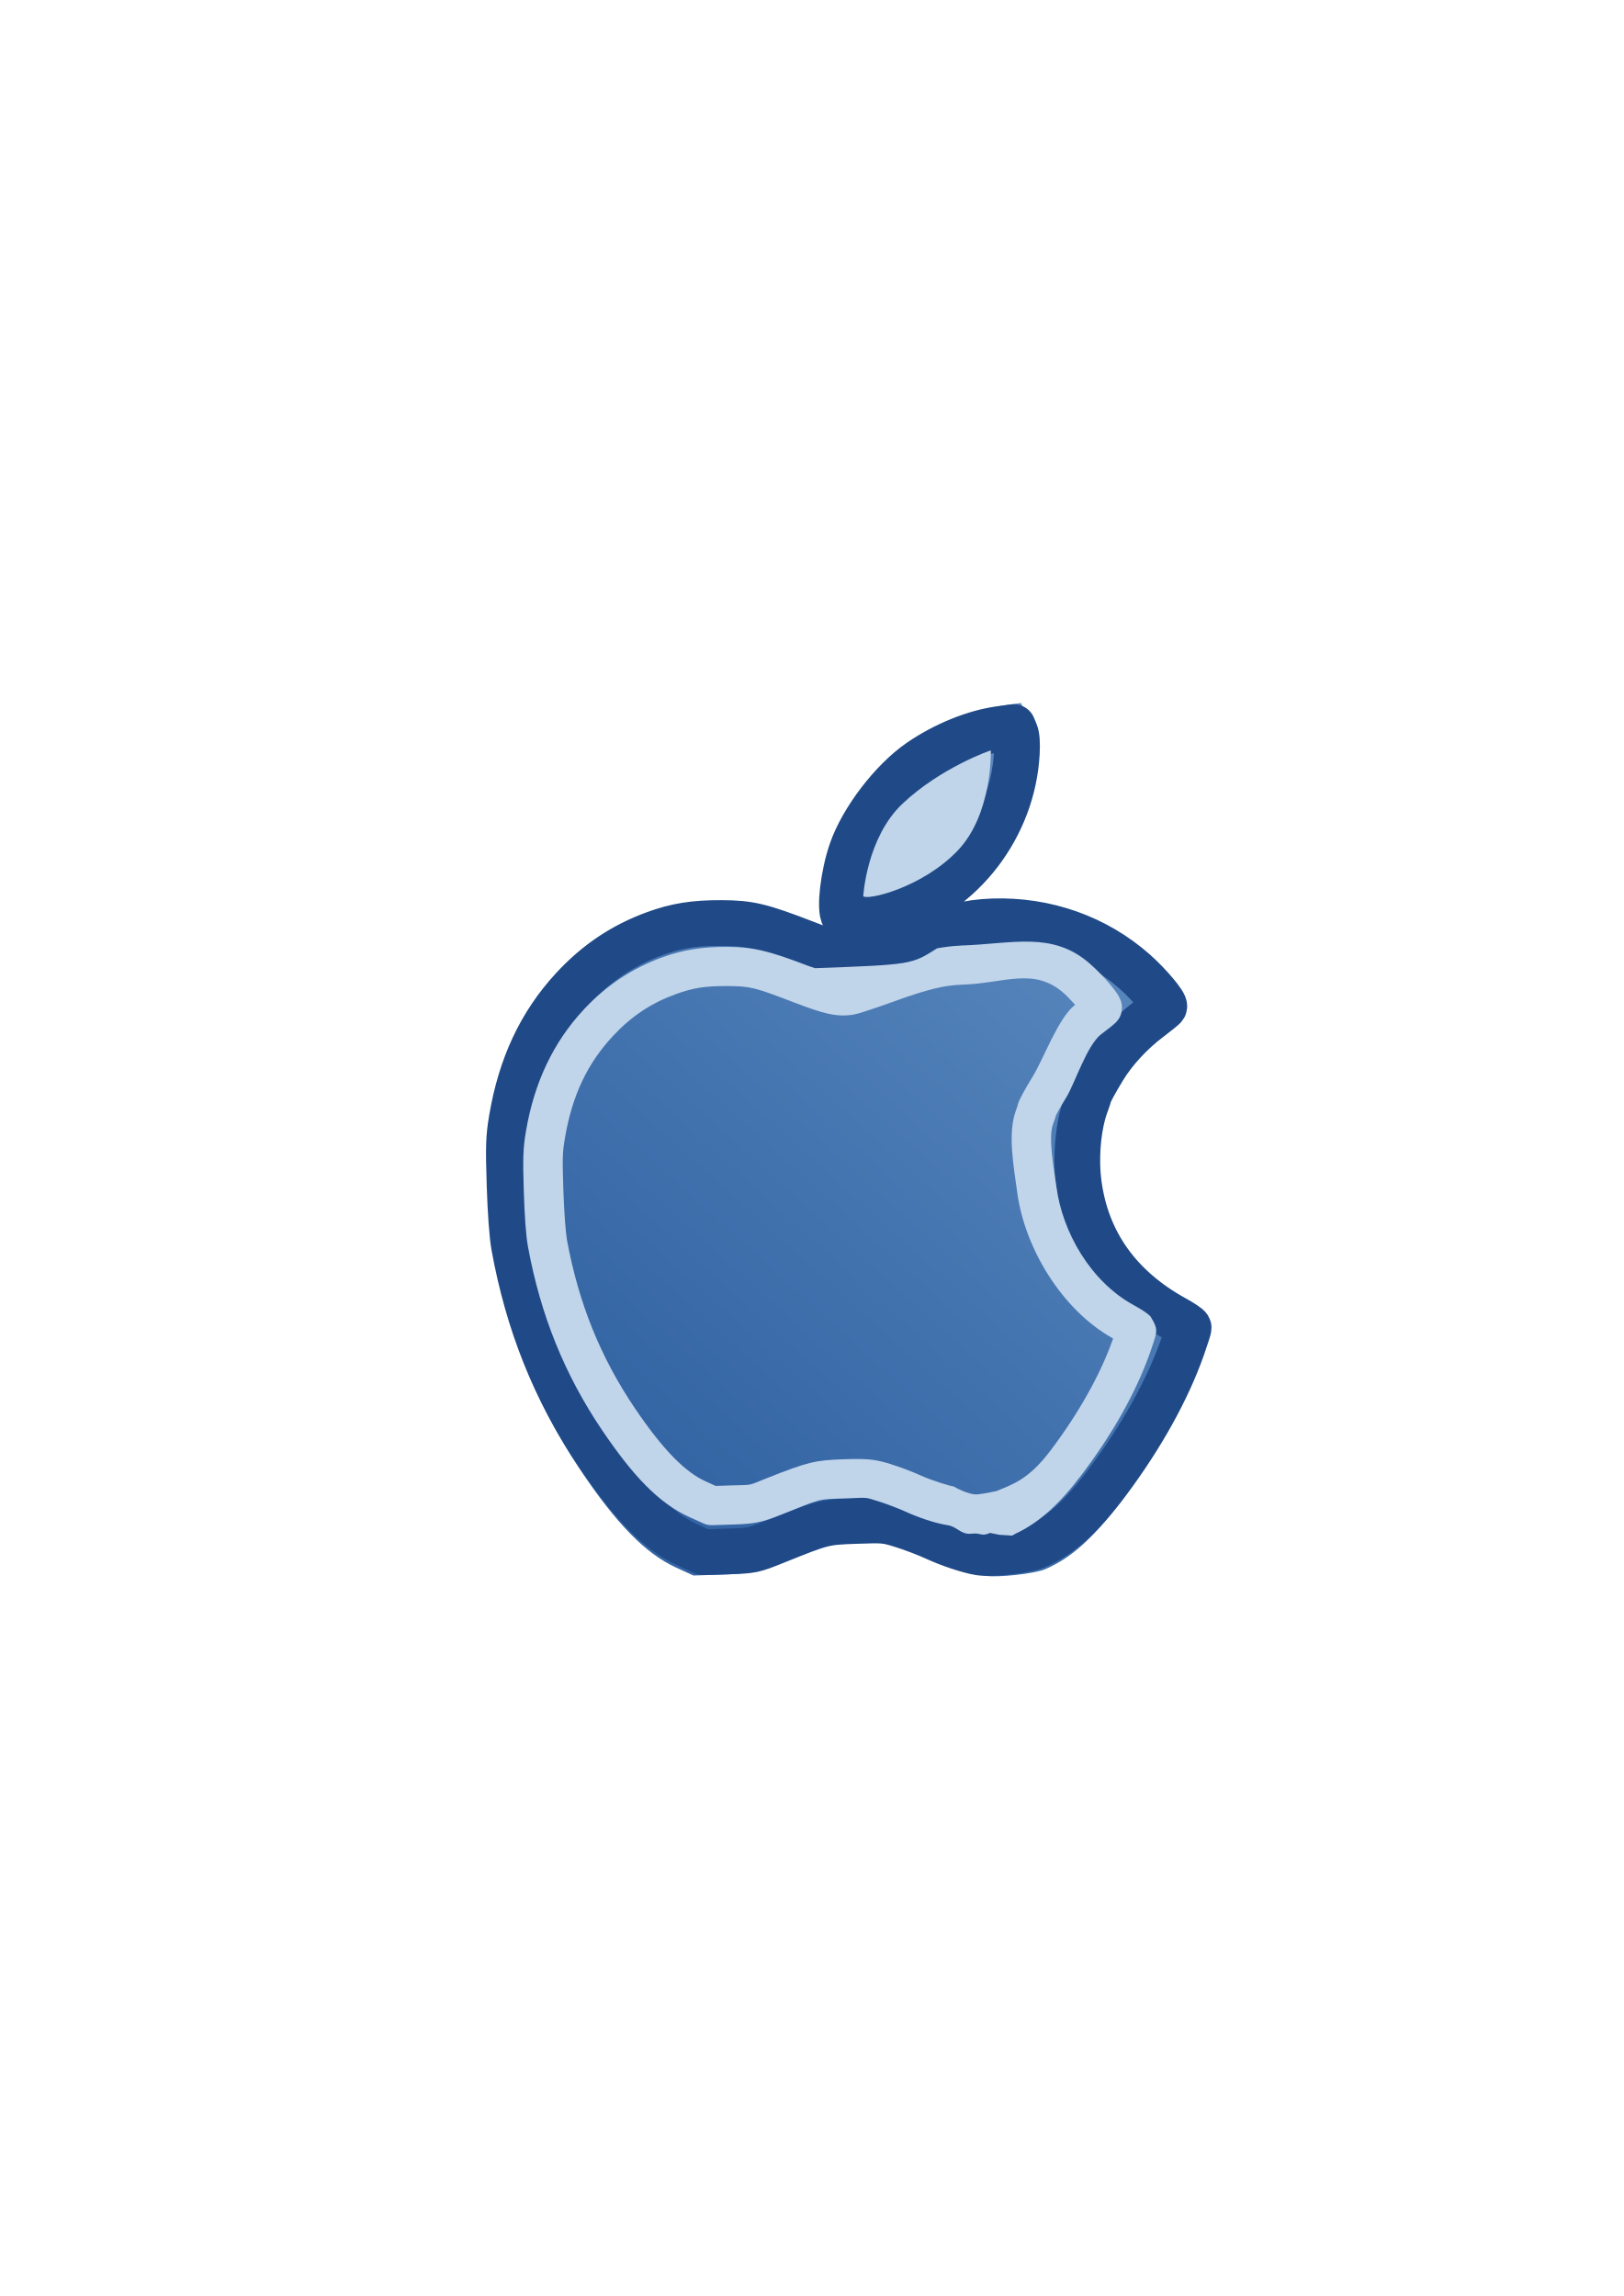
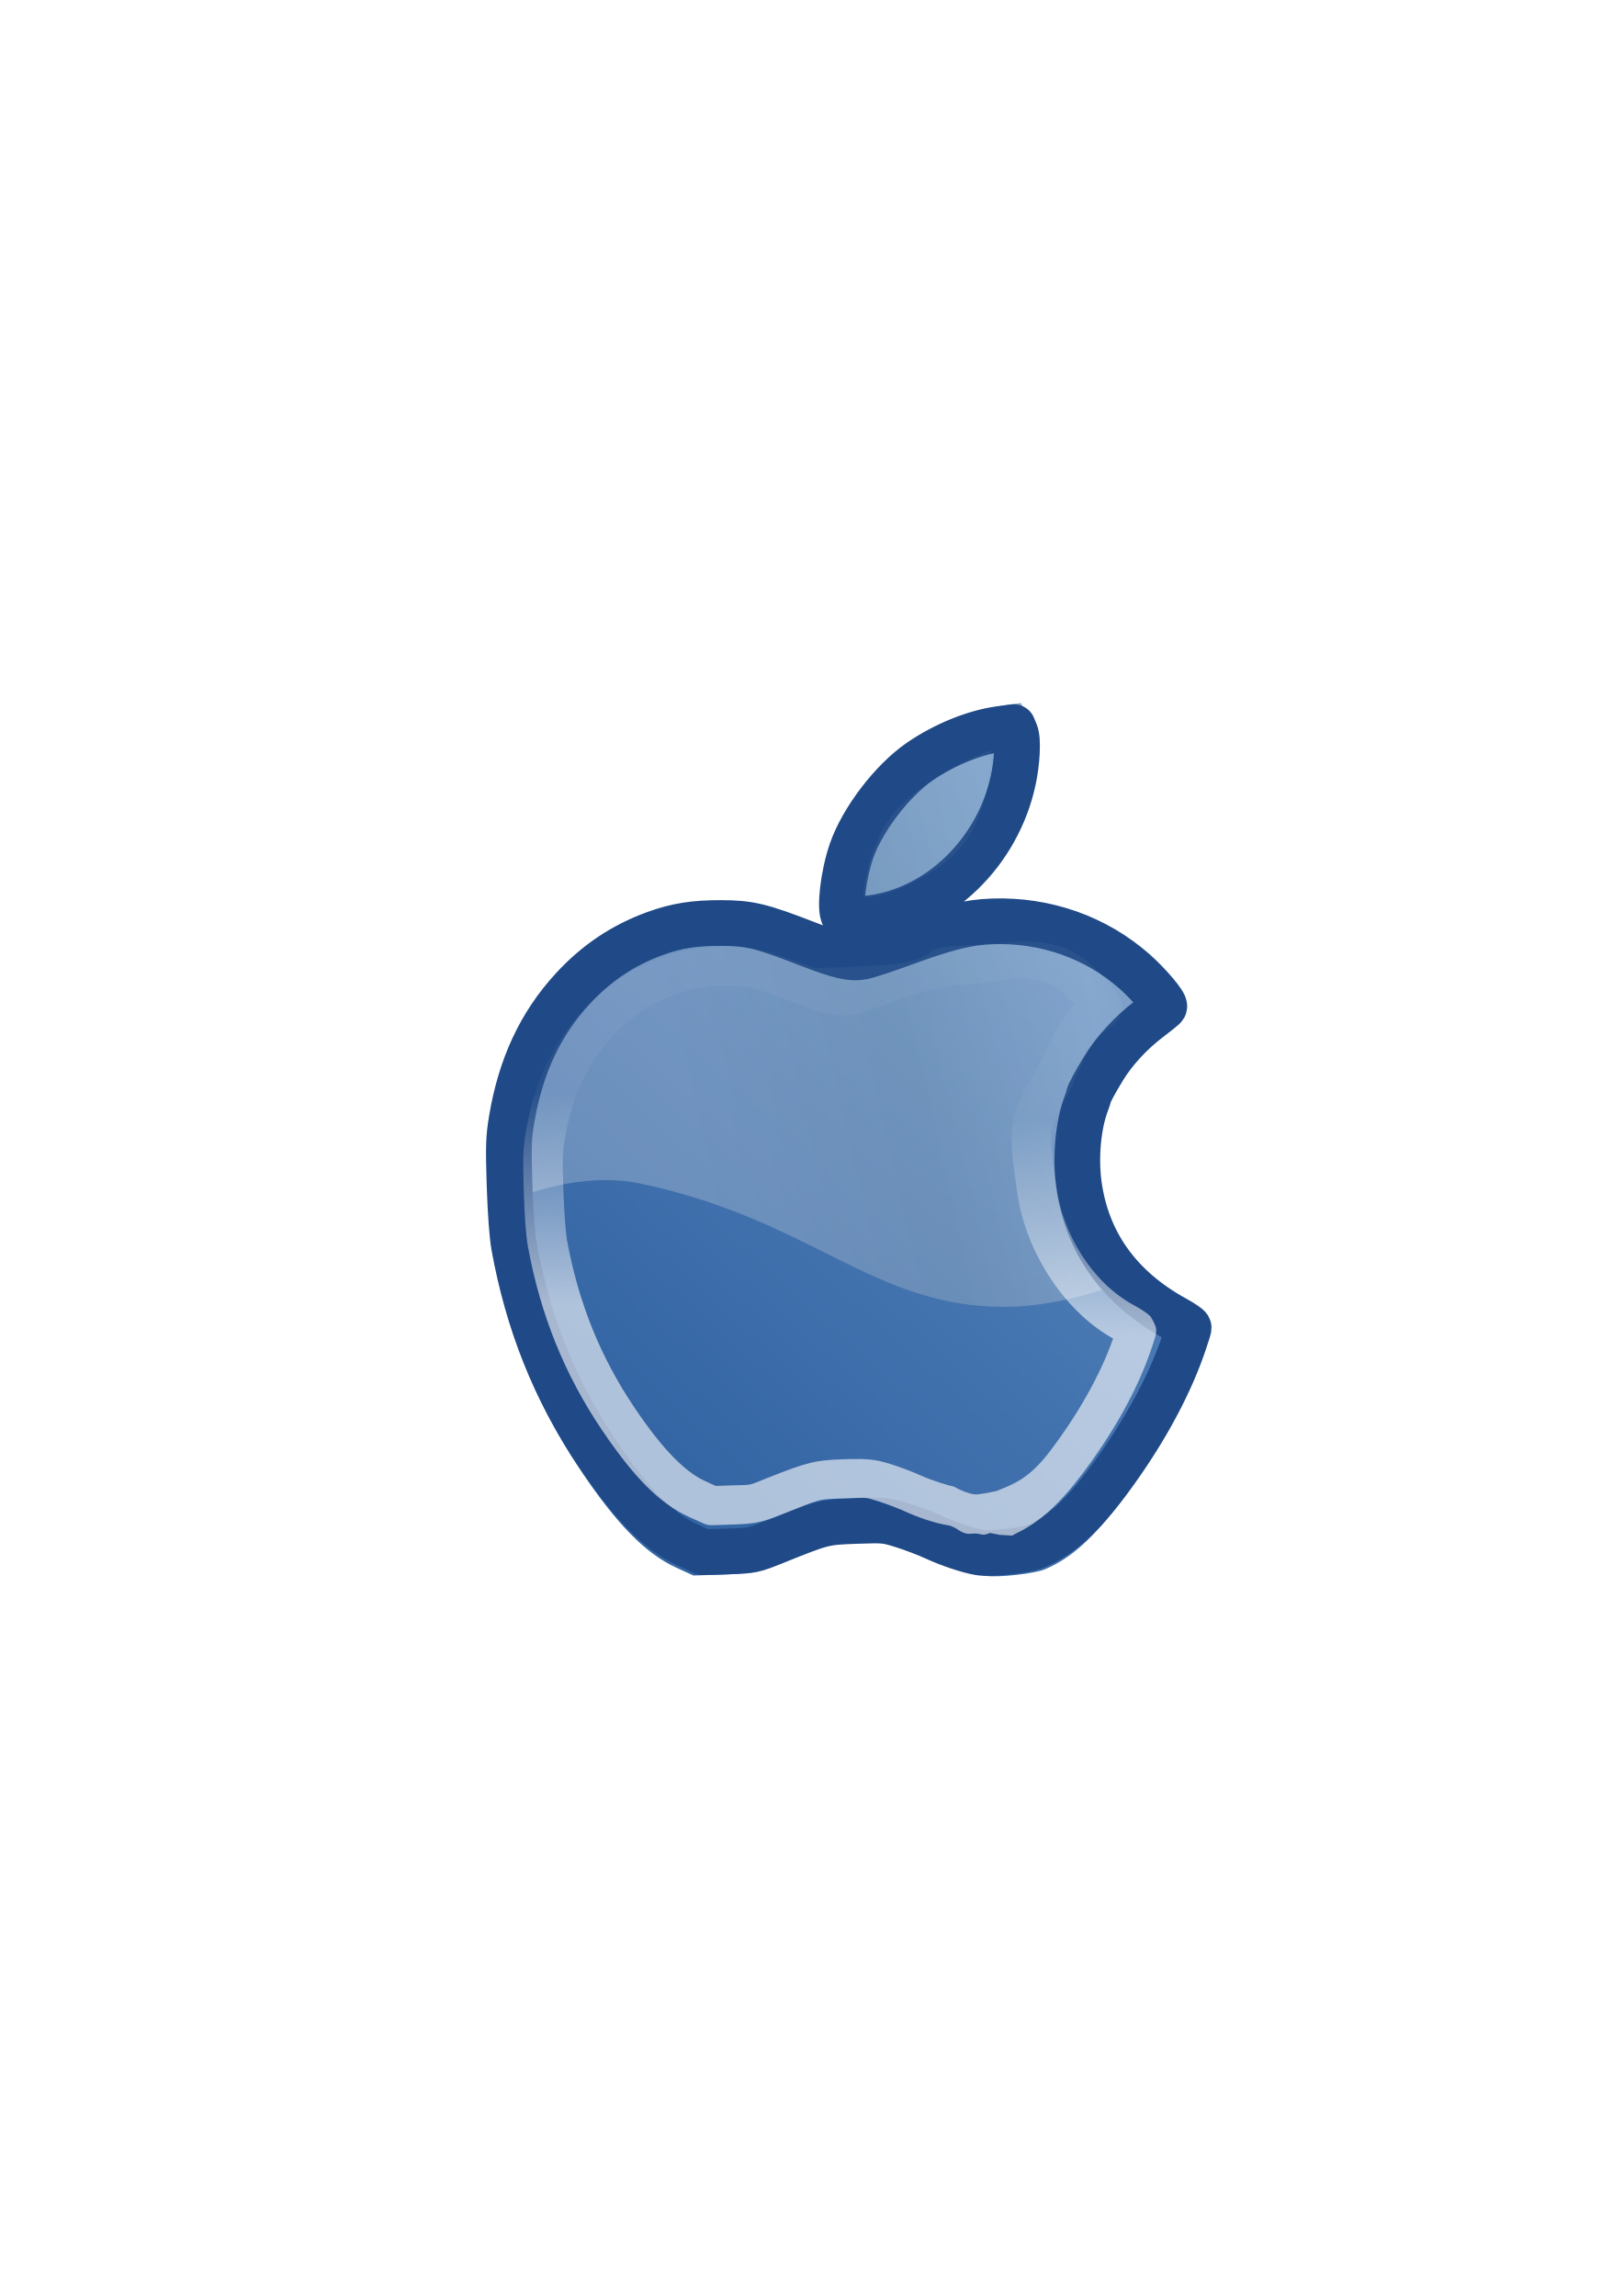
<svg xmlns="http://www.w3.org/2000/svg" xmlns:xlink="http://www.w3.org/1999/xlink" width="210mm" height="297mm" viewBox="0 0 744.094 1052.362" id="svg2" version="1.1">
  <defs id="defs4">
    <linearGradient id="linearGradient4208">
      <stop style="stop-color:#729fcf;stop-opacity:1;" offset="0" id="stop4210" />
      <stop style="stop-color:#3465a4;stop-opacity:1" offset="1" id="stop4212" />
    </linearGradient>
    <linearGradient id="linearGradient2224">
      <stop id="stop2226" offset="0" style="stop-color:#7c7c7c;stop-opacity:1;" />
      <stop id="stop2228" offset="1" style="stop-color:#b8b8b8;stop-opacity:1;" />
    </linearGradient>
    <linearGradient id="linearGradient15218">
      <stop id="stop15220" offset="0" style="stop-color:#eeeeef;stop-opacity:1;" />
-       <stop id="stop2736" offset="0.599" style="stop-color:#d3d7cf;stop-opacity:1;" />
+       <stop id="stop2736" offset="0.428" style="stop-color:#d3d7cf;stop-opacity:1;" />
      <stop id="stop2738" offset="0.828" style="stop-color:#ffffff;stop-opacity:1;" />
      <stop id="stop15222" offset="1" style="stop-color:#d3d7cf;stop-opacity:1;" />
    </linearGradient>
    <pattern y="0" x="0" height="6" width="6" patternUnits="userSpaceOnUse" id="EMFhbasepattern" />
    <pattern y="0" x="0" height="6" width="6" patternUnits="userSpaceOnUse" id="EMFhbasepattern-1" />
    <pattern y="0" x="0" height="6" width="6" patternUnits="userSpaceOnUse" id="EMFhbasepattern-0" />
    <pattern y="0" x="0" height="6" width="6" patternUnits="userSpaceOnUse" id="EMFhbasepattern-6" />
    <linearGradient id="linearGradient4761">
      <stop id="stop4769" offset="0" style="stop-color:#ffffff;stop-opacity:1;" />
      <stop id="stop4775" offset="0.504" style="stop-color:#ffffff;stop-opacity:1;" />
      <stop id="stop4771" offset="1" style="stop-color:#ffffff;stop-opacity:0.067;" />
    </linearGradient>
    <pattern y="0" x="0" height="6" width="6" patternUnits="userSpaceOnUse" id="EMFhbasepattern-3" />
    <pattern y="0" x="0" height="6" width="6" patternUnits="userSpaceOnUse" id="EMFhbasepattern-35" />
    <pattern y="0" x="0" height="6" width="6" patternUnits="userSpaceOnUse" id="EMFhbasepattern-8" />
    <linearGradient xlink:href="#linearGradient4208" id="linearGradient4214" x1="677.987" y1="271.023" x2="314.486" y2="673.237" gradientUnits="userSpaceOnUse" />
+     <linearGradient xlink:href="#linearGradient4761" id="linearGradient4213" x1="377.588" y1="701.667" x2="388.33" y2="508.737" gradientUnits="userSpaceOnUse" />
+     <linearGradient xlink:href="#linearGradient15218" id="linearGradient4228" x1="318.294" y1="510.583" x2="542.615" y2="459.914" gradientUnits="userSpaceOnUse" />
  </defs>
  <g id="layer1">
-     <g id="g4238">
-       <path id="path4212" d="m 478.784,719.31 c 11.867,-4.966 22.236,-14.254 35.038,-31.388 16.375,-21.913 28.992,-44.63 36.233,-65.235 1.655,-4.709 2.997,-8.935 2.982,-9.392 -0.015,-0.457 -3.057,-2.5 -6.761,-4.539 -26.933,-14.827 -42.698,-36.896 -46.491,-65.082 -1.757,-13.052 -0.313,-28.71 3.598,-39.043 0.657,-1.736 1.186,-3.362 1.175,-3.614 -0.038,-0.86 3.142,-6.782 7.214,-13.437 5.253,-8.584 13.326,-17.343 22.04,-23.91 3.817,-2.876 7.137,-5.576 7.379,-5.999 0.721,-1.261 -7.33,-10.826 -14.301,-16.989 -18.733,-16.565 -43.14,-25.2 -68.876,-24.367 -11.798,0.382 -22.468,2.989 -42.802,10.458 -8.928,3.279 -18.07,6.294 -20.316,6.698 -5.766,1.039 -11.278,-0.26 -27.122,-6.389 -22.234,-8.601 -27.606,-9.9 -41.241,-9.966 -13.147,-0.064 -21.876,1.319 -32.31,5.118 -15.501,5.644 -28.381,14.273 -39.834,26.689 -15.701,17.02 -25.29,37.478 -29.625,63.203 -1.528,9.066 -1.662,13.122 -1.06,31.916 0.427,13.339 1.257,24.652 2.18,29.736 6.747,37.148 19.63,69.386 39.76,99.489 16.792,25.112 30.148,38.783 44.165,45.208 l 7.972,3.654 11.918,-0.387 c 11.783,-0.382 12.041,-0.436 22.728,-4.731 23.382,-9.396 23.79,-9.5 39.37,-10.043 13.575,-0.473 14.459,-0.389 22.609,2.162 4.665,1.46 11.732,4.157 15.704,5.992 6.806,3.145 16.358,6.322 21.486,7.146 5.546,0.891 22.363,-0.938 27.187,-2.956 z M 410.449,412.28 c 32.802,-9.915 57.351,-42.022 59.264,-77.511 0.252,-4.676 7.6e-4,-8.297 -0.691,-9.953 l -1.087,-2.603 -6.323,0.834 c -12.295,1.621 -27.098,7.638 -39.025,15.861 -13.359,9.211 -27.784,28.089 -33.05,43.25 -4.011,11.549 -5.968,28.258 -3.699,31.584 1.702,2.495 13.919,1.77 24.61,-1.462 z" style="fill:url(#linearGradient4214);fill-opacity:1" />
-       <path id="rect4222" d="m 188.974,322.184 400.071,0 0,400.314 -400.071,0 z" style="color:#000000;clip-rule:nonzero;display:inline;overflow:visible;visibility:visible;opacity:1;isolation:auto;mix-blend-mode:normal;color-interpolation:sRGB;color-interpolation-filters:linearRGB;solid-color:#000000;solid-opacity:1;fill:none;fill-opacity:1;fill-rule:nonzero;stroke:none;stroke-width:10;stroke-linecap:butt;stroke-linejoin:round;stroke-miterlimit:4;stroke-dasharray:none;stroke-dashoffset:0;stroke-opacity:1;color-rendering:auto;image-rendering:auto;shape-rendering:auto;text-rendering:auto;enable-background:accumulate" />
-       <path id="path4216" d="m 464.601,332.808 -6.334,0.835 c -11.72,1.546 -25.751,7.258 -37.084,15.077 -12.741,8.791 -26.386,26.656 -31.41,41.129 -1.911,5.504 -3.324,12.207 -3.996,17.949 -0.336,2.871 -0.487,5.5 -0.417,7.629 0.07,2.129 0.315,3.743 0.973,4.707 0.556,0.816 1.694,1.184 3.211,1.411 1.517,0.227 3.452,0.265 5.65,0.135 4.394,-0.261 9.832,-1.201 14.922,-2.741 31.205,-9.438 54.521,-39.96 56.34,-73.717 0.24,-4.451 0.044,-7.865 -0.688,-9.62 l -1.166,-2.794 z m -0.594,1.032 0.888,2.127 c 0.575,1.378 0.855,4.811 0.618,9.202 -1.797,33.354 -24.88,63.55 -55.67,72.862 -5.014,1.516 -10.399,2.448 -14.705,2.704 -2.153,0.128 -4.039,0.087 -5.454,-0.126 -1.415,-0.212 -2.323,-0.645 -2.571,-1.008 -0.414,-0.608 -0.742,-2.148 -0.81,-4.207 -0.068,-2.059 0.08,-4.652 0.412,-7.489 0.664,-5.674 2.07,-12.332 3.95,-17.747 4.928,-14.198 18.547,-32.032 31.054,-40.66 11.209,-7.733 25.155,-13.399 36.672,-14.918 l 5.616,-0.741 z m -9.094,87.987 c -11.21,0.363 -21.362,2.849 -40.594,9.917 -4.214,1.549 -8.479,3.035 -11.953,4.181 -3.473,1.146 -6.197,1.955 -7.167,2.129 -2.665,0.48 -5.239,0.426 -9.051,-0.473 -3.812,-0.899 -8.846,-2.649 -16.325,-5.544 -21.02,-8.137 -26.225,-9.391 -39.14,-9.454 -12.458,-0.06 -20.793,1.258 -30.697,4.866 -14.714,5.361 -26.958,13.57 -37.827,25.36 -14.9,16.162 -24.005,35.607 -28.113,60.003 -1.447,8.591 -1.577,12.497 -1.008,30.272 0.404,12.623 1.182,23.306 2.067,28.185 6.386,35.182 18.588,65.735 37.645,94.25 15.889,23.775 28.557,36.78 41.93,42.913 l 7.634,3.501 11.375,-0.369 c 11.136,-0.362 11.538,-0.445 21.639,-4.506 22.095,-8.884 22.324,-8.949 37.045,-9.463 12.825,-0.447 13.511,-0.388 21.207,2.022 4.38,1.372 11.064,3.924 14.784,5.644 6.474,2.994 15.483,6 20.426,6.794 2.744,0.441 8.009,0.206 13.228,-0.362 5.219,-0.568 10.308,-1.453 12.72,-2.464 l 0.308,-0.129 -0.002,-0.033 c 11.186,-4.771 20.99,-13.588 33.001,-29.67 15.498,-20.752 27.444,-42.265 34.308,-61.808 0.783,-2.23 1.492,-4.345 2.004,-5.961 0.256,-0.808 0.465,-1.492 0.609,-2.006 0.072,-0.257 0.127,-0.471 0.166,-0.643 0.039,-0.172 0.07,-0.262 0.065,-0.443 -0.01,-0.31 -0.14,-0.4 -0.253,-0.528 -0.113,-0.128 -0.254,-0.258 -0.428,-0.403 -0.348,-0.29 -0.827,-0.638 -1.414,-1.032 -1.174,-0.789 -2.778,-1.758 -4.539,-2.728 -25.346,-13.962 -40.127,-34.675 -43.693,-61.187 -1.649,-12.258 -0.28,-27.029 3.374,-36.688 0.313,-0.827 0.595,-1.626 0.799,-2.255 0.102,-0.314 0.185,-0.586 0.244,-0.802 0.058,-0.216 0.109,-0.302 0.098,-0.548 0.003,0.056 0.019,-0.12 0.098,-0.342 0.079,-0.222 0.204,-0.524 0.369,-0.885 0.33,-0.722 0.818,-1.689 1.429,-2.827 1.222,-2.277 2.932,-5.245 4.852,-8.384 4.926,-8.055 12.523,-16.304 20.709,-22.477 1.807,-1.363 3.497,-2.684 4.767,-3.718 0.635,-0.517 1.165,-0.96 1.556,-1.306 0.195,-0.173 0.355,-0.32 0.48,-0.443 0.125,-0.124 0.205,-0.191 0.295,-0.349 0.121,-0.213 0.119,-0.424 0.09,-0.617 -0.029,-0.193 -0.091,-0.383 -0.179,-0.593 -0.175,-0.419 -0.454,-0.908 -0.823,-1.476 -0.739,-1.134 -1.839,-2.569 -3.167,-4.148 -2.656,-3.157 -6.214,-6.885 -9.531,-9.819 -17.794,-15.744 -40.981,-23.95 -65.417,-23.158 z m 0.031,0.944 c 24.205,-0.784 47.147,7.34 64.758,22.922 3.27,2.894 6.811,6.602 9.435,9.721 1.312,1.56 2.397,2.975 3.099,4.054 0.351,0.539 0.607,0.997 0.744,1.324 0.068,0.163 0.105,0.296 0.116,0.369 0.011,0.074 -0.012,0.071 0.024,0.008 0.033,-0.058 -0.036,0.043 -0.14,0.146 -0.104,0.103 -0.254,0.241 -0.441,0.406 -0.375,0.331 -0.898,0.77 -1.526,1.282 -1.258,1.023 -2.941,2.339 -4.74,3.695 -8.284,6.247 -15.945,14.561 -20.947,22.739 -1.928,3.153 -3.644,6.131 -4.878,8.431 -0.617,1.15 -1.112,2.13 -1.456,2.883 -0.172,0.377 -0.305,0.696 -0.399,0.96 -0.094,0.264 -0.164,0.441 -0.153,0.7 -0.006,-0.128 -0.013,0.068 -0.065,0.259 -0.052,0.191 -0.132,0.452 -0.231,0.757 -0.198,0.61 -0.476,1.398 -0.784,2.212 -3.739,9.882 -5.097,24.723 -3.426,37.148 3.603,26.791 18.616,47.811 44.173,61.889 1.739,0.958 3.325,1.918 4.467,2.685 0.571,0.383 1.032,0.719 1.336,0.973 0.152,0.127 0.266,0.235 0.327,0.303 -0.005,0.028 -0.004,0.037 -0.026,0.135 -0.034,0.147 -0.086,0.35 -0.155,0.598 -0.139,0.496 -0.345,1.173 -0.6,1.974 -0.509,1.603 -1.215,3.712 -1.995,5.934 -6.822,19.423 -18.723,40.869 -34.173,61.556 -12.074,16.168 -21.803,24.872 -32.914,29.524 l -0.011,0.006 c -2.15,0.898 -7.276,1.829 -12.447,2.392 -5.177,0.563 -10.479,0.771 -12.975,0.369 -4.749,-0.763 -13.794,-3.766 -20.183,-6.72 -3.787,-1.751 -10.459,-4.299 -14.897,-5.688 -7.709,-2.414 -8.692,-2.512 -21.523,-2.065 -14.724,0.514 -15.268,0.647 -37.364,9.531 -10.099,4.06 -10.184,4.076 -21.318,4.438 l -11.152,0.362 -7.433,-3.407 c -13.118,-6.016 -25.691,-18.865 -41.539,-42.579 -18.987,-28.411 -31.136,-58.825 -37.501,-93.893 -0.859,-4.735 -1.649,-15.445 -2.052,-28.047 -0.569,-17.766 -0.444,-21.531 0.997,-30.086 4.084,-24.252 13.101,-43.494 27.875,-59.519 10.778,-11.69 22.877,-19.798 37.458,-25.11 9.814,-3.575 17.977,-4.871 30.367,-4.811 12.855,0.062 17.803,1.261 38.806,9.391 7.493,2.9 12.549,4.662 16.447,5.581 3.898,0.919 6.653,0.986 9.437,0.484 1.152,-0.208 3.808,-1.013 7.294,-2.163 3.486,-1.15 7.759,-2.64 11.982,-4.192 19.199,-7.056 29.212,-9.501 40.301,-9.86 z" style="color:#000000;font-style:normal;font-variant:normal;font-weight:normal;font-stretch:normal;font-size:medium;line-height:normal;font-family:sans-serif;text-indent:0;text-align:start;text-decoration:none;text-decoration-line:none;text-decoration-style:solid;text-decoration-color:#000000;letter-spacing:normal;word-spacing:normal;text-transform:none;direction:ltr;block-progression:tb;writing-mode:lr-tb;baseline-shift:baseline;text-anchor:start;white-space:normal;clip-rule:nonzero;display:inline;overflow:visible;visibility:visible;opacity:1;isolation:auto;mix-blend-mode:normal;color-interpolation:sRGB;color-interpolation-filters:linearRGB;solid-color:#000000;solid-opacity:1;fill-opacity:1;fill-rule:nonzero;stroke:#204a87;stroke-width:20;stroke-linecap:butt;stroke-linejoin:round;stroke-miterlimit:4;stroke-dasharray:none;stroke-dashoffset:0;stroke-opacity:1;color-rendering:auto;image-rendering:auto;shape-rendering:auto;text-rendering:auto;enable-background:accumulate" />
-       <path id="path4220" d="m 373.514,443.757 c -1.29,-0.47 -1.614,-0.477 -3.156,-1.068 -18.384,-7.037 -25.261,-8.621 -37.001,-8.677 -11.425,-0.055 -20.195,1.295 -29.609,4.686 -13.971,5.033 -25.925,12.971 -36.182,23.973 -14.067,15.087 -22.753,33.585 -26.535,55.798 -1.311,7.697 -1.484,12.322 -0.988,27.635 0.357,11.013 0.921,19.931 1.926,25.407 5.722,31.174 16.789,58.608 33.941,83.986 14.139,20.92 26.002,33.484 39.924,39.798 l 6.616,2.999 c 1.22,0.554 2.553,0.819 3.894,0.777 l 9.855,-0.316 c 9.686,-0.311 12.914,-0.981 21.702,-4.475 19.14,-7.61 16.437,-7.056 29.171,-7.496 11.076,-0.382 8.917,-0.686 15.484,1.347 3.27,1.012 9.167,3.247 11.764,4.435 6.384,2.919 13.925,5.546 19.96,6.505 4.569,0.726 5.972,4.414 10.861,3.888 4.883,-0.525 4.146,1.489 8.577,-0.346 l 4.341,0.861 5.693,0.366 c 0.56,-0.234 1.093,-0.525 1.591,-0.869 10.869,-5.009 20.244,-13.653 30.596,-27.358 13.87,-18.364 24.631,-37.423 30.961,-55.246 0.705,-1.985 1.34,-3.857 1.821,-5.355 0.238,-0.742 0.439,-1.388 0.613,-2.002 0.09,-0.317 0.17,-0.617 0.247,-0.952 l 0,-0.002 c -0.041,0.179 0.308,-1.328 0.269,-2.555 l 0,-0.007 c -0.085,-2.595 -3.129,-6.679 -2.393,-5.857 -0.537,-0.599 -0.976,-0.971 -1.308,-1.245 l 0,0.002 c -0.688,-0.567 -1.287,-0.981 -1.943,-1.417 -1.322,-0.878 -2.87,-1.796 -4.585,-2.729 -20.038,-10.914 -32.698,-33.723 -35.446,-53.924 -1.222,-8.981 -3.938,-22.981 -1.553,-29.214 0.315,-0.823 0.595,-1.602 0.829,-2.316 0.115,-0.349 0.22,-0.682 0.333,-1.094 -0.01,0.036 0.032,-0.252 0.03,-0.246 0.164,-0.351 0.507,-1.037 0.968,-1.886 0.949,-1.748 2.371,-4.192 3.962,-6.764 3.573,-5.778 9.567,-24.041 15.755,-28.655 1.643,-1.225 3.168,-2.403 4.382,-3.379 0.604,-0.486 1.127,-0.915 1.618,-1.344 0.246,-0.215 0.486,-0.431 0.77,-0.708 -0.088,0.086 1.044,-1.028 1.689,-2.144 1.354,-2.345 1.277,-5.034 1.124,-6.045 l 0,-0.002 c -0.173,-1.144 -0.5,-1.998 -0.731,-2.544 -0.488,-1.155 -0.97,-1.913 -1.445,-2.634 -0.965,-1.465 -2.079,-2.871 -3.376,-4.396 -2.593,-3.048 -5.85,-6.43 -9.148,-9.315 -17.098,-14.958 -35.411,-9.016 -58.699,-8.27 -0.295,0.01 -0.589,0.035 -0.882,0.075 -3.398,0.147 -6.834,0.588 -10.366,1.218 -11.701,7.467 -11.701,7.467 -55.919,9.097 z m 67.771,7.546 c 18.855,-0.6 32.488,-8.104 46.067,3.776 1.767,1.546 3.61,3.564 5.35,5.452 -7.716,5.919 -14.603,25.082 -19.443,32.907 -1.744,2.82 -3.292,5.472 -4.47,7.643 -0.591,1.088 -1.085,2.043 -1.51,2.962 -0.217,0.47 -0.421,0.937 -0.63,1.518 -0.015,0.043 -0.197,0.558 -0.364,1.3 -3.7e-4,0.002 -0.002,0.005 -0.002,0.007 -0.037,0.144 -0.038,0.165 -0.056,0.248 -0.014,0.045 -0.01,0.033 -0.042,0.132 -0.113,0.344 -0.32,0.928 -0.543,1.511 -4.01,10.481 -1.11,25.81 0.542,37.957 3.428,25.198 20.29,53.637 43.903,66.777 -0.119,0.342 -0.19,0.576 -0.315,0.927 -5.528,15.563 -15.432,33.315 -28.378,50.456 -10.02,13.267 -17.185,15.411 -24.924,18.616 l -0.002,0.002 c 2.9e-4,-1.1e-4 -0.003,1.1e-4 -0.003,0 0.685,-0.283 -4.312,1 -8.381,1.438 -4.081,0.439 -11.121,-3.609 -10.924,-3.578 -2.302,-0.366 -10.489,-2.909 -15.227,-5.076 -3.895,-1.781 -9.593,-3.922 -13.956,-5.273 -6.816,-2.111 -10.363,-2.541 -21.541,-2.155 -12.804,0.442 -16.142,1.16 -35.307,8.779 -8.742,3.475 -5.881,2.879 -15.521,3.188 l -7.624,0.246 -4.585,-2.078 -0.002,-0.002 c -9.024,-4.093 -19.043,-13.689 -32.401,-33.455 -15.814,-23.398 -25.846,-48.201 -31.173,-77.22 -0.501,-2.73 -1.302,-12.179 -1.645,-22.775 -0.49,-15.144 -0.445,-17.078 0.748,-24.082 3.317,-19.475 10.331,-34.118 21.981,-46.614 8.502,-9.119 17.635,-15.158 29.054,-19.272 7.685,-2.768 13.191,-3.653 23.305,-3.605 10.611,0.051 12.501,0.564 30.54,7.469 6.615,2.532 11.236,4.162 15.393,5.131 4.173,0.973 8.174,1.136 11.701,0.507 2.557,-0.456 4.377,-1.13 7.499,-2.149 3.135,-1.022 6.906,-2.324 10.657,-3.687 16.329,-5.934 23.706,-7.653 32.212,-7.926 l 0.017,-0.002 z m 72.044,10.045 0.022,0.065 c 0,0 0.009,0.188 0.012,0.251 -0.009,-0.084 -0.019,-0.178 -0.034,-0.316 z m -0.32,3.058 c 0.02,-0.068 -0.005,0.017 -0.029,0.092 -0.008,0.024 -0.022,0.061 -0.03,0.087 0.028,-0.083 0.056,-0.167 0.059,-0.179 z m -0.176,0.479 0.01,0.003 c -0.022,0.059 -0.036,0.106 -0.059,0.166 -0.006,0.016 -0.016,0.029 -0.022,0.045 0.022,-0.058 0.042,-0.128 0.071,-0.214 z m -1.518,2.589 c 0.007,-0.009 0.005,-0.003 -0.063,0.074 -0.004,0.005 -0.062,0.058 -0.064,0.062 0.022,-0.025 0.121,-0.129 0.127,-0.136 z m -45.286,41.954 c 0.016,0.221 0.04,0.441 0.073,0.659 -0.004,0.012 -0.006,0.025 -0.01,0.037 -0.078,-0.58 -0.059,-0.621 -0.063,-0.696 z" style="color:#000000;font-style:normal;font-variant:normal;font-weight:normal;font-stretch:normal;font-size:medium;line-height:normal;font-family:sans-serif;text-indent:0;text-align:start;text-decoration:none;text-decoration-line:none;text-decoration-style:solid;text-decoration-color:#000000;letter-spacing:normal;word-spacing:normal;text-transform:none;direction:ltr;block-progression:tb;writing-mode:lr-tb;baseline-shift:baseline;text-anchor:start;white-space:normal;clip-rule:nonzero;display:inline;overflow:visible;visibility:visible;opacity:1;isolation:auto;mix-blend-mode:normal;color-interpolation:sRGB;color-interpolation-filters:linearRGB;solid-color:#000000;solid-opacity:1;fill:#c0d4ea;fill-opacity:1;fill-rule:nonzero;stroke:none;stroke-width:20;stroke-linecap:butt;stroke-linejoin:round;stroke-miterlimit:4;stroke-dasharray:none;stroke-dashoffset:0;stroke-opacity:1;color-rendering:auto;image-rendering:auto;shape-rendering:auto;text-rendering:auto;enable-background:accumulate" />
-       <path id="path4224" d="m 395.61,410.714 c 0,0 1.503,-26.806 18.027,-42.387 17.422,-16.428 40.377,-24.544 40.438,-24.36 0,0 0.826,29.054 -15.103,45.797 -16.492,17.336 -42.056,23.125 -43.361,20.95 z" style="fill:#c0d4ea;fill-opacity:1;fill-rule:evenodd;stroke:none;stroke-width:1px;stroke-linecap:butt;stroke-linejoin:miter;stroke-opacity:1" />
-     </g>
+     <path style="fill:url(#linearGradient4214);fill-opacity:1" d="m 478.784,719.31 c 11.867,-4.966 22.236,-14.254 35.038,-31.388 16.375,-21.913 28.992,-44.63 36.233,-65.235 1.655,-4.709 2.997,-8.935 2.982,-9.392 -0.015,-0.457 -3.057,-2.5 -6.761,-4.539 -26.933,-14.827 -42.698,-36.896 -46.491,-65.082 -1.757,-13.052 -0.313,-28.71 3.598,-39.043 0.657,-1.736 1.186,-3.362 1.175,-3.614 -0.038,-0.86 3.142,-6.782 7.214,-13.437 5.253,-8.584 13.326,-17.343 22.04,-23.91 3.817,-2.876 7.137,-5.576 7.379,-5.999 0.721,-1.261 -7.33,-10.826 -14.301,-16.989 -18.733,-16.565 -43.14,-25.2 -68.876,-24.367 -11.798,0.382 -22.468,2.989 -42.802,10.458 -8.928,3.279 -18.07,6.294 -20.316,6.698 -5.766,1.039 -11.278,-0.26 -27.122,-6.389 -22.234,-8.601 -27.606,-9.9 -41.241,-9.966 -13.147,-0.064 -21.876,1.319 -32.31,5.118 -15.501,5.644 -28.381,14.273 -39.834,26.689 -15.701,17.02 -25.29,37.478 -29.625,63.203 -1.528,9.066 -1.662,13.122 -1.06,31.916 0.427,13.339 1.257,24.652 2.18,29.736 6.747,37.148 19.63,69.386 39.76,99.489 16.792,25.112 30.148,38.783 44.165,45.208 l 7.972,3.654 11.918,-0.387 c 11.783,-0.382 12.041,-0.436 22.728,-4.731 23.382,-9.396 23.79,-9.5 39.37,-10.043 13.575,-0.473 14.459,-0.389 22.609,2.162 4.665,1.46 11.732,4.157 15.704,5.992 6.806,3.145 16.358,6.322 21.486,7.146 5.546,0.891 22.363,-0.938 27.187,-2.956 z M 410.449,412.28 c 32.802,-9.915 57.351,-42.022 59.264,-77.511 0.252,-4.676 7.6e-4,-8.297 -0.691,-9.953 l -1.087,-2.603 -6.323,0.834 c -12.295,1.621 -27.098,7.638 -39.025,15.861 -13.359,9.211 -27.784,28.089 -33.05,43.25 -4.011,11.549 -5.968,28.258 -3.699,31.584 1.702,2.495 13.919,1.77 24.61,-1.462 z" id="path4212" />
+     <path style="fill:url(#linearGradient4228);fill-opacity:1;opacity:0.261" d="M 469.312 320.836 L 462.99 321.668 C 450.695 323.289 435.893 329.306 423.967 337.529 C 410.608 346.741 396.182 365.62 390.916 380.781 C 386.905 392.33 384.948 409.039 387.217 412.365 C 388.919 414.861 401.136 414.134 411.828 410.902 C 444.63 400.987 469.179 368.879 471.092 333.391 C 471.344 328.715 471.092 325.096 470.4 323.439 L 469.312 320.836 z M 461.801 414.885 C 460.999 414.892 460.197 414.91 459.393 414.936 C 447.594 415.317 436.924 417.924 416.59 425.393 C 407.662 428.672 398.521 431.687 396.275 432.092 C 390.51 433.131 384.996 431.832 369.152 425.703 C 346.918 417.102 341.547 415.802 327.912 415.736 C 314.765 415.673 306.035 417.055 295.602 420.854 C 280.101 426.497 267.223 435.127 255.77 447.543 C 240.068 464.563 230.479 485.021 226.145 510.746 C 224.617 519.812 224.482 523.868 225.084 542.662 C 225.205 546.449 225.366 549.997 225.545 553.361 C 248.58 543.29 272.169 537.999 293.52 542.494 C 372.067 559.03 399.627 598.992 460.26 598.992 C 479.774 598.992 500.85 593.414 520.473 585.863 C 509.914 573.663 503.42 559.061 501.164 542.295 C 499.408 529.243 500.85 513.585 504.762 503.252 C 505.419 501.516 505.949 499.891 505.938 499.639 C 505.9 498.779 509.078 492.856 513.15 486.201 C 518.403 477.617 526.477 468.859 535.191 462.291 C 539.008 459.415 542.329 456.716 542.57 456.293 C 543.291 455.032 535.24 445.467 528.27 439.303 C 510.122 423.255 486.648 414.65 461.801 414.885 z " id="path4215" />
+     <path style="color:#000000;clip-rule:nonzero;display:inline;overflow:visible;visibility:visible;opacity:1;isolation:auto;mix-blend-mode:normal;color-interpolation:sRGB;color-interpolation-filters:linearRGB;solid-color:#000000;solid-opacity:1;fill:none;fill-opacity:1;fill-rule:nonzero;stroke:none;stroke-width:10;stroke-linecap:butt;stroke-linejoin:round;stroke-miterlimit:4;stroke-dasharray:none;stroke-dashoffset:0;stroke-opacity:1;color-rendering:auto;image-rendering:auto;shape-rendering:auto;text-rendering:auto;enable-background:accumulate" d="m 188.974,322.184 400.071,0 0,400.314 -400.071,0 z" id="rect4222" />
+     <path style="color:#000000;font-style:normal;font-variant:normal;font-weight:normal;font-stretch:normal;font-size:medium;line-height:normal;font-family:sans-serif;text-indent:0;text-align:start;text-decoration:none;text-decoration-line:none;text-decoration-style:solid;text-decoration-color:#000000;letter-spacing:normal;word-spacing:normal;text-transform:none;direction:ltr;block-progression:tb;writing-mode:lr-tb;baseline-shift:baseline;text-anchor:start;white-space:normal;clip-rule:nonzero;display:inline;overflow:visible;visibility:visible;opacity:1;isolation:auto;mix-blend-mode:normal;color-interpolation:sRGB;color-interpolation-filters:linearRGB;solid-color:#000000;solid-opacity:1;fill-opacity:1;fill-rule:nonzero;stroke:#204a87;stroke-width:20;stroke-linecap:butt;stroke-linejoin:round;stroke-miterlimit:4;stroke-dasharray:none;stroke-dashoffset:0;stroke-opacity:1;color-rendering:auto;image-rendering:auto;shape-rendering:auto;text-rendering:auto;enable-background:accumulate" d="m 464.601,332.808 -6.334,0.835 c -11.72,1.546 -25.751,7.258 -37.084,15.077 -12.741,8.791 -26.386,26.656 -31.41,41.129 -1.911,5.504 -3.324,12.207 -3.996,17.949 -0.336,2.871 -0.487,5.5 -0.417,7.629 0.07,2.129 0.315,3.743 0.973,4.707 0.556,0.816 1.694,1.184 3.211,1.411 1.517,0.227 3.452,0.265 5.65,0.135 4.394,-0.261 9.832,-1.201 14.922,-2.741 31.205,-9.438 54.521,-39.96 56.34,-73.717 0.24,-4.451 0.044,-7.865 -0.688,-9.62 l -1.166,-2.794 z m -0.594,1.032 0.888,2.127 c 0.575,1.378 0.855,4.811 0.618,9.202 -1.797,33.354 -24.88,63.55 -55.67,72.862 -5.014,1.516 -10.399,2.448 -14.705,2.704 -2.153,0.128 -4.039,0.087 -5.454,-0.126 -1.415,-0.212 -2.323,-0.645 -2.571,-1.008 -0.414,-0.608 -0.742,-2.148 -0.81,-4.207 -0.068,-2.059 0.08,-4.652 0.412,-7.489 0.664,-5.674 2.07,-12.332 3.95,-17.747 4.928,-14.198 18.547,-32.032 31.054,-40.66 11.209,-7.733 25.155,-13.399 36.672,-14.918 l 5.616,-0.741 z m -9.094,87.987 c -11.21,0.363 -21.362,2.849 -40.594,9.917 -4.214,1.549 -8.479,3.035 -11.953,4.181 -3.473,1.146 -6.197,1.955 -7.167,2.129 -2.665,0.48 -5.239,0.426 -9.051,-0.473 -3.812,-0.899 -8.846,-2.649 -16.325,-5.544 -21.02,-8.137 -26.225,-9.391 -39.14,-9.454 -12.458,-0.06 -20.793,1.258 -30.697,4.866 -14.714,5.361 -26.958,13.57 -37.827,25.36 -14.9,16.162 -24.005,35.607 -28.113,60.003 -1.447,8.591 -1.577,12.497 -1.008,30.272 0.404,12.623 1.182,23.306 2.067,28.185 6.386,35.182 18.588,65.735 37.645,94.25 15.889,23.775 28.557,36.78 41.93,42.913 l 7.634,3.501 11.375,-0.369 c 11.136,-0.362 11.538,-0.445 21.639,-4.506 22.095,-8.884 22.324,-8.949 37.045,-9.463 12.825,-0.447 13.511,-0.388 21.207,2.022 4.38,1.372 11.064,3.924 14.784,5.644 6.474,2.994 15.483,6 20.426,6.794 2.744,0.441 8.009,0.206 13.228,-0.362 5.219,-0.568 10.308,-1.453 12.72,-2.464 l 0.308,-0.129 -0.002,-0.033 c 11.186,-4.771 20.99,-13.588 33.001,-29.67 15.498,-20.752 27.444,-42.265 34.308,-61.808 0.783,-2.23 1.492,-4.345 2.004,-5.961 0.256,-0.808 0.465,-1.492 0.609,-2.006 0.072,-0.257 0.127,-0.471 0.166,-0.643 0.039,-0.172 0.07,-0.262 0.065,-0.443 -0.01,-0.31 -0.14,-0.4 -0.253,-0.528 -0.113,-0.128 -0.254,-0.258 -0.428,-0.403 -0.348,-0.29 -0.827,-0.638 -1.414,-1.032 -1.174,-0.789 -2.778,-1.758 -4.539,-2.728 -25.346,-13.962 -40.127,-34.675 -43.693,-61.187 -1.649,-12.258 -0.28,-27.029 3.374,-36.688 0.313,-0.827 0.595,-1.626 0.799,-2.255 0.102,-0.314 0.185,-0.586 0.244,-0.802 0.058,-0.216 0.109,-0.302 0.098,-0.548 0.003,0.056 0.019,-0.12 0.098,-0.342 0.079,-0.222 0.204,-0.524 0.369,-0.885 0.33,-0.722 0.818,-1.689 1.429,-2.827 1.222,-2.277 2.932,-5.245 4.852,-8.384 4.926,-8.055 12.523,-16.304 20.709,-22.477 1.807,-1.363 3.497,-2.684 4.767,-3.718 0.635,-0.517 1.165,-0.96 1.556,-1.306 0.195,-0.173 0.355,-0.32 0.48,-0.443 0.125,-0.124 0.205,-0.191 0.295,-0.349 0.121,-0.213 0.119,-0.424 0.09,-0.617 -0.029,-0.193 -0.091,-0.383 -0.179,-0.593 -0.175,-0.419 -0.454,-0.908 -0.823,-1.476 -0.739,-1.134 -1.839,-2.569 -3.167,-4.148 -2.656,-3.157 -6.214,-6.885 -9.531,-9.819 -17.794,-15.744 -40.981,-23.95 -65.417,-23.158 z m 0.031,0.944 c 24.205,-0.784 47.147,7.34 64.758,22.922 3.27,2.894 6.811,6.602 9.435,9.721 1.312,1.56 2.397,2.975 3.099,4.054 0.351,0.539 0.607,0.997 0.744,1.324 0.068,0.163 0.105,0.296 0.116,0.369 0.011,0.074 -0.012,0.071 0.024,0.008 0.033,-0.058 -0.036,0.043 -0.14,0.146 -0.104,0.103 -0.254,0.241 -0.441,0.406 -0.375,0.331 -0.898,0.77 -1.526,1.282 -1.258,1.023 -2.941,2.339 -4.74,3.695 -8.284,6.247 -15.945,14.561 -20.947,22.739 -1.928,3.153 -3.644,6.131 -4.878,8.431 -0.617,1.15 -1.112,2.13 -1.456,2.883 -0.172,0.377 -0.305,0.696 -0.399,0.96 -0.094,0.264 -0.164,0.441 -0.153,0.7 -0.006,-0.128 -0.013,0.068 -0.065,0.259 -0.052,0.191 -0.132,0.452 -0.231,0.757 -0.198,0.61 -0.476,1.398 -0.784,2.212 -3.739,9.882 -5.097,24.723 -3.426,37.148 3.603,26.791 18.616,47.811 44.173,61.889 1.739,0.958 3.325,1.918 4.467,2.685 0.571,0.383 1.032,0.719 1.336,0.973 0.152,0.127 0.266,0.235 0.327,0.303 -0.005,0.028 -0.004,0.037 -0.026,0.135 -0.034,0.147 -0.086,0.35 -0.155,0.598 -0.139,0.496 -0.345,1.173 -0.6,1.974 -0.509,1.603 -1.215,3.712 -1.995,5.934 -6.822,19.423 -18.723,40.869 -34.173,61.556 -12.074,16.168 -21.803,24.872 -32.914,29.524 l -0.011,0.006 c -2.15,0.898 -7.276,1.829 -12.447,2.392 -5.177,0.563 -10.479,0.771 -12.975,0.369 -4.749,-0.763 -13.794,-3.766 -20.183,-6.72 -3.787,-1.751 -10.459,-4.299 -14.897,-5.688 -7.709,-2.414 -8.692,-2.512 -21.523,-2.065 -14.724,0.514 -15.268,0.647 -37.364,9.531 -10.099,4.06 -10.184,4.076 -21.318,4.438 l -11.152,0.362 -7.433,-3.407 c -13.118,-6.016 -25.691,-18.865 -41.539,-42.579 -18.987,-28.411 -31.136,-58.825 -37.501,-93.893 -0.859,-4.735 -1.649,-15.445 -2.052,-28.047 -0.569,-17.766 -0.444,-21.531 0.997,-30.086 4.084,-24.252 13.101,-43.494 27.875,-59.519 10.778,-11.69 22.877,-19.798 37.458,-25.11 9.814,-3.575 17.977,-4.871 30.367,-4.811 12.855,0.062 17.803,1.261 38.806,9.391 7.493,2.9 12.549,4.662 16.447,5.581 3.898,0.919 6.653,0.986 9.437,0.484 1.152,-0.208 3.808,-1.013 7.294,-2.163 3.486,-1.15 7.759,-2.64 11.982,-4.192 19.199,-7.056 29.212,-9.501 40.301,-9.86 z" id="path4216" />
+     <path style="color:#000000;font-style:normal;font-variant:normal;font-weight:normal;font-stretch:normal;font-size:medium;line-height:normal;font-family:sans-serif;text-indent:0;text-align:start;text-decoration:none;text-decoration-line:none;text-decoration-style:solid;text-decoration-color:#000000;letter-spacing:normal;word-spacing:normal;text-transform:none;direction:ltr;block-progression:tb;writing-mode:lr-tb;baseline-shift:baseline;text-anchor:start;white-space:normal;clip-rule:nonzero;display:inline;overflow:visible;visibility:visible;opacity:0.602;isolation:auto;mix-blend-mode:normal;color-interpolation:sRGB;color-interpolation-filters:linearRGB;solid-color:#000000;solid-opacity:1;fill:url(#linearGradient4213);fill-opacity:1;fill-rule:nonzero;stroke:none;stroke-width:20;stroke-linecap:butt;stroke-linejoin:round;stroke-miterlimit:4;stroke-dasharray:none;stroke-dashoffset:0;stroke-opacity:1;color-rendering:auto;image-rendering:auto;shape-rendering:auto;text-rendering:auto;enable-background:accumulate" d="M 454.074 343.967 C 454.013 343.783 431.059 351.898 413.637 368.326 C 397.113 383.907 395.609 410.713 395.609 410.713 C 396.915 412.888 422.478 407.099 438.971 389.764 C 454.9 373.02 454.074 343.967 454.074 343.967 z M 468.705 431.588 C 460.106 431.718 450.87 433.039 440.682 433.365 C 440.387 433.376 440.091 433.401 439.799 433.441 C 436.4 433.588 432.965 434.03 429.434 434.66 C 417.733 442.127 417.732 442.127 373.514 443.758 C 372.224 443.288 371.9 443.28 370.357 442.689 C 351.973 435.653 345.096 434.068 333.355 434.012 C 321.93 433.957 313.162 435.306 303.748 438.697 C 289.777 443.73 277.822 451.67 267.564 462.672 C 253.498 477.759 244.812 496.256 241.029 518.469 C 239.718 526.166 239.545 530.791 240.041 546.104 C 240.398 557.116 240.962 566.034 241.967 571.51 C 247.689 602.684 258.756 630.117 275.908 655.496 C 290.047 676.416 301.912 688.981 315.834 695.295 L 322.449 698.293 C 323.669 698.846 325.002 699.113 326.344 699.07 L 336.197 698.754 C 345.884 698.443 349.112 697.773 357.9 694.279 C 377.041 686.67 374.337 687.223 387.07 686.783 C 398.146 686.401 395.987 686.097 402.555 688.131 C 405.824 689.143 411.721 691.377 414.318 692.564 C 420.702 695.483 428.244 698.111 434.279 699.07 C 438.849 699.797 440.251 703.485 445.141 702.959 C 450.024 702.434 449.286 704.448 453.717 702.613 L 458.057 703.475 L 463.75 703.84 C 464.31 703.606 464.844 703.315 465.342 702.971 C 476.211 697.962 485.584 689.319 495.936 675.613 C 509.805 657.249 520.568 638.189 526.898 620.367 C 527.604 618.382 528.238 616.51 528.719 615.012 C 528.957 614.27 529.158 613.624 529.332 613.01 C 529.422 612.693 529.501 612.394 529.578 612.059 L 529.578 612.057 C 529.537 612.236 529.887 610.727 529.848 609.5 L 529.848 609.494 C 529.763 606.899 526.719 602.815 527.455 603.637 C 526.918 603.038 526.479 602.665 526.146 602.391 L 526.146 602.393 C 525.458 601.825 524.86 601.413 524.203 600.977 C 522.881 600.098 521.334 599.18 519.619 598.246 C 499.581 587.332 486.92 564.523 484.172 544.322 C 482.95 535.342 480.234 521.341 482.619 515.107 C 482.934 514.284 483.215 513.505 483.449 512.791 C 483.564 512.442 483.67 512.11 483.783 511.697 C 483.773 511.734 483.814 511.445 483.812 511.451 C 483.976 511.1 484.32 510.414 484.781 509.564 C 485.73 507.816 487.153 505.373 488.744 502.801 C 492.317 497.023 498.31 478.761 504.498 474.146 C 506.141 472.922 507.665 471.744 508.879 470.768 C 509.483 470.282 510.007 469.852 510.498 469.424 C 510.744 469.209 510.984 468.992 511.268 468.715 C 511.179 468.801 512.312 467.688 512.957 466.572 C 514.311 464.227 514.233 461.538 514.08 460.527 L 514.08 460.525 C 513.907 459.382 513.58 458.526 513.35 457.98 C 512.861 456.825 512.379 456.069 511.904 455.348 C 510.939 453.882 509.825 452.476 508.527 450.951 C 505.934 447.903 502.678 444.522 499.381 441.637 C 489.763 433.223 479.761 431.421 468.705 431.588 z M 469.066 448.416 C 475.461 448.394 481.411 449.881 487.352 455.078 C 489.118 456.624 490.962 458.643 492.701 460.531 C 484.985 466.45 478.099 485.613 473.26 493.438 C 471.516 496.257 469.967 498.909 468.789 501.08 C 468.199 502.168 467.704 503.124 467.279 504.043 C 467.062 504.513 466.859 504.979 466.65 505.561 C 466.635 505.603 466.454 506.119 466.287 506.861 C 466.287 506.863 466.285 506.867 466.285 506.869 C 466.248 507.013 466.246 507.033 466.229 507.115 C 466.215 507.161 466.219 507.149 466.188 507.248 C 466.075 507.592 465.866 508.177 465.643 508.76 C 461.632 519.241 464.533 534.57 466.186 546.717 C 469.613 571.915 486.475 600.352 510.088 613.492 C 509.969 613.834 509.898 614.069 509.773 614.42 C 504.246 629.983 494.341 647.735 481.395 664.877 C 471.375 678.143 464.21 680.288 456.471 683.492 C 457.11 683.222 452.14 684.495 448.086 684.932 C 444.005 685.371 436.964 681.322 437.16 681.354 C 434.859 680.988 426.672 678.444 421.934 676.277 C 418.038 674.496 412.341 672.355 407.979 671.004 C 401.162 668.893 397.615 668.464 386.438 668.85 C 373.634 669.292 370.296 670.01 351.131 677.629 C 342.389 681.104 345.25 680.507 335.609 680.816 L 327.984 681.062 L 323.4 678.984 L 323.398 678.982 C 314.374 674.889 304.355 665.293 290.996 645.527 C 275.182 622.129 265.151 597.326 259.824 568.307 C 259.323 565.576 258.523 556.126 258.18 545.531 C 257.689 530.387 257.735 528.453 258.928 521.449 C 262.244 501.974 269.258 487.331 280.908 474.836 C 289.41 465.717 298.542 459.678 309.961 455.564 C 317.646 452.796 323.152 451.911 333.266 451.959 C 343.877 452.01 345.767 452.523 363.807 459.428 C 370.421 461.96 375.043 463.59 379.199 464.559 C 383.373 465.531 387.373 465.695 390.9 465.066 C 393.457 464.611 395.277 463.936 398.398 462.918 C 401.533 461.895 405.306 460.594 409.057 459.23 C 425.385 453.296 432.762 451.577 441.268 451.305 L 441.285 451.303 C 451.891 450.965 460.845 448.444 469.066 448.416 z M 513.328 461.348 L 513.33 461.348 L 513.352 461.412 C 513.352 461.412 513.361 461.601 513.363 461.664 C 513.354 461.58 513.343 461.486 513.328 461.348 z M 512.834 464.885 L 512.844 464.887 C 512.822 464.946 512.808 464.994 512.785 465.053 C 512.779 465.068 512.768 465.082 512.762 465.098 C 512.783 465.04 512.805 464.97 512.834 464.885 z M 511.314 467.473 C 511.321 467.464 511.32 467.47 511.252 467.547 C 511.248 467.552 511.19 467.604 511.188 467.607 C 511.209 467.582 511.308 467.48 511.314 467.473 z M 466.029 509.428 C 466.045 509.648 466.069 509.868 466.102 510.086 C 466.098 510.098 466.096 510.111 466.092 510.123 C 466.014 509.543 466.033 509.503 466.029 509.428 z " id="path4220" />
  </g>
</svg>
